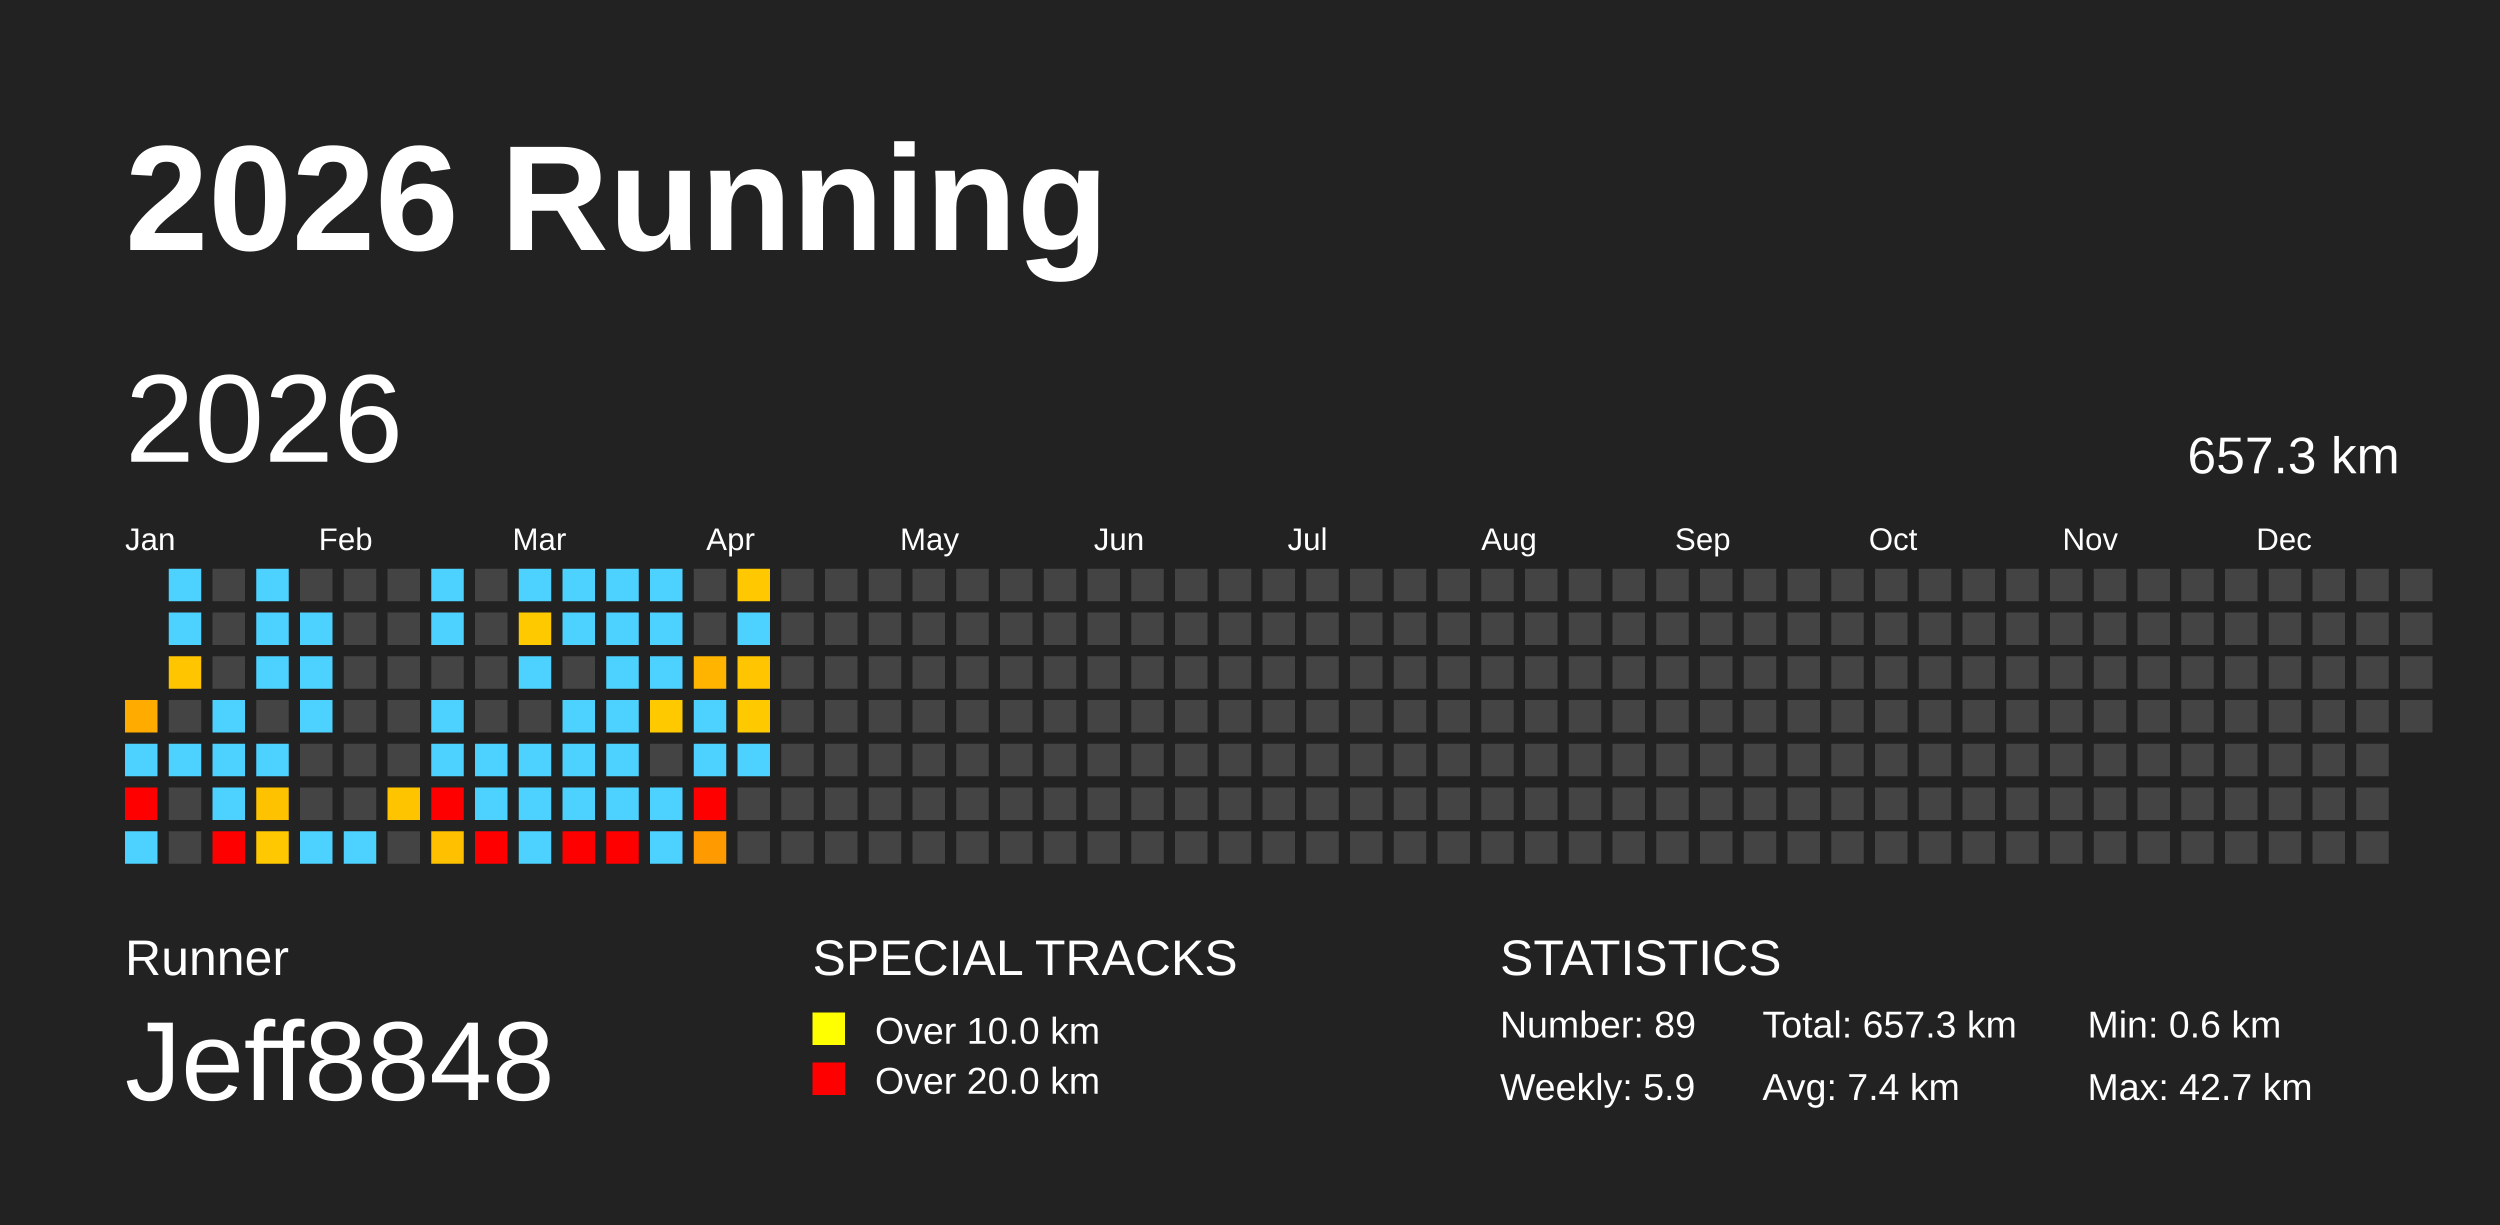
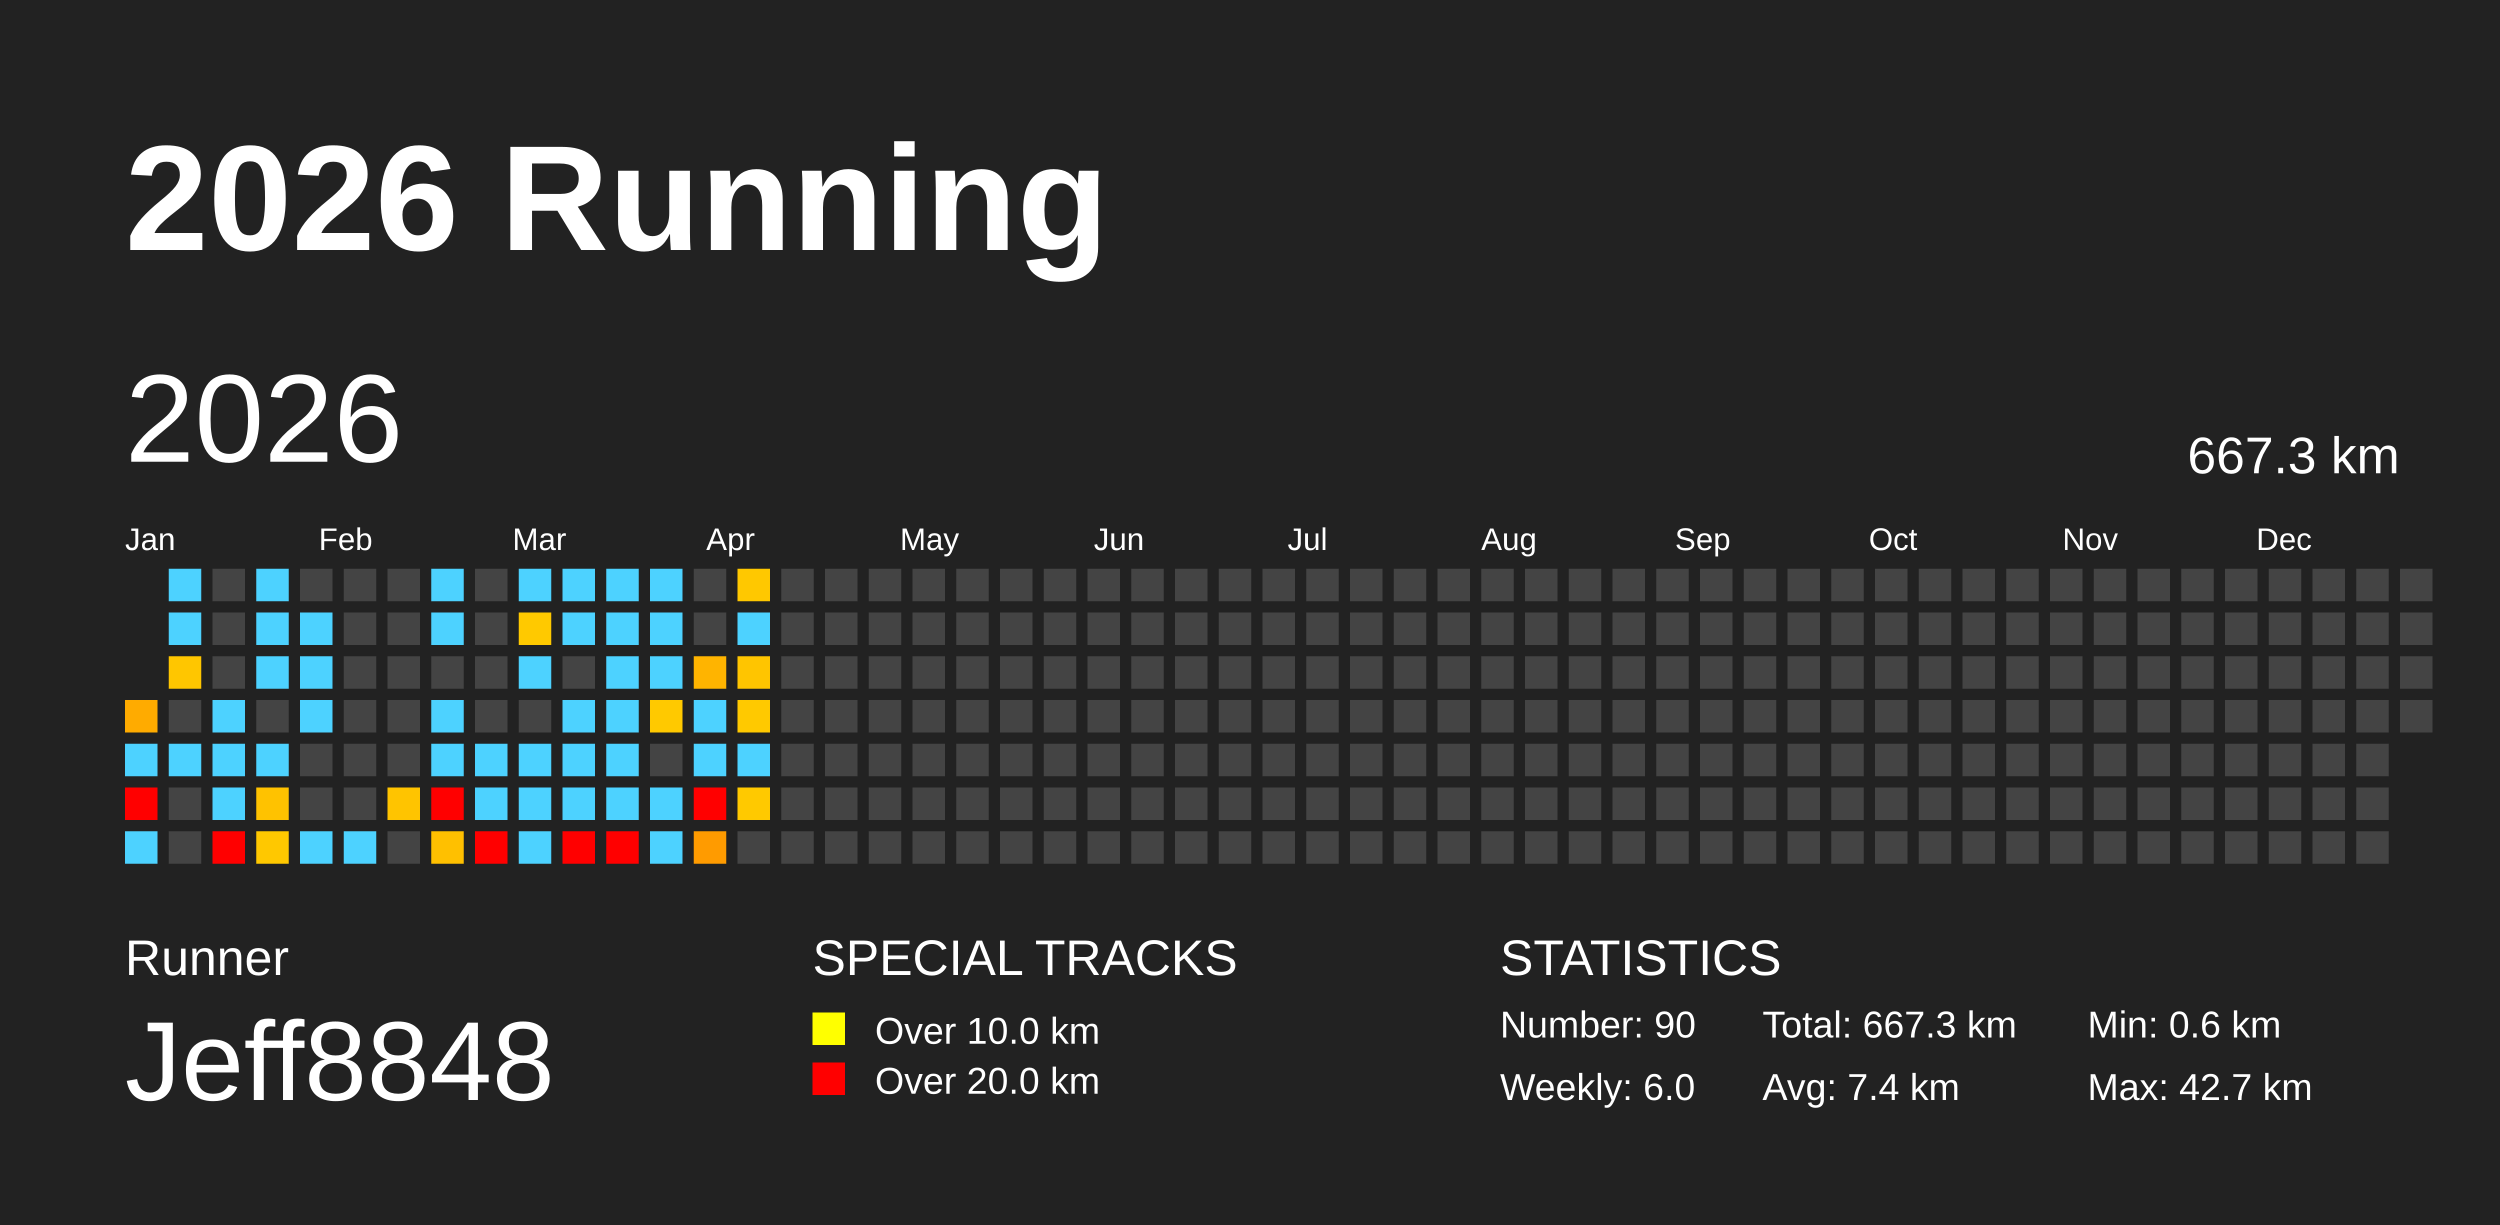
<svg xmlns="http://www.w3.org/2000/svg" baseProfile="full" height="98mm" version="1.1" viewBox="0,0,200,98" width="200mm">
  <defs />
  <rect fill="#222222" height="98" width="200" x="0" y="0" />
  <text fill="#FFFFFF" style="font-size:12px; font-family:Arial; font-weight:bold;" x="10" y="20">2026 Running</text>
  <text fill="#FFFFFF" style="font-size:4px; font-family:Arial" x="10" y="78">Runner</text>
  <text fill="#FFFFFF" style="font-size:9px; font-family:Arial" x="10" y="88">Jeff8848</text>
  <text fill="#FFFFFF" style="font-size:4px; font-family:Arial" x="65" y="78">SPECIAL TRACKS</text>
  <rect fill="yellow" height="2.6" width="2.6" x="65" y="81" />
  <text fill="#FFFFFF" style="font-size:3px; font-family:Arial" x="70" y="83.5">Over 10.0 km</text>
  <rect fill="red" height="2.6" width="2.6" x="65" y="85" />
  <text fill="#FFFFFF" style="font-size:3px; font-family:Arial" x="70" y="87.5">Over 20.0 km</text>
  <text fill="#FFFFFF" style="font-size:4px; font-family:Arial" x="120" y="78">STATISTICS</text>
-   <text fill="#FFFFFF" style="font-size:3px; font-family:Arial" x="120" y="83">Number: 89</text>
-   <text fill="#FFFFFF" style="font-size:3px; font-family:Arial" x="120" y="88">Weekly: 5.9</text>
-   <text fill="#FFFFFF" style="font-size:3px; font-family:Arial" x="141" y="83">Total: 657.3 km</text>
+   <text fill="#FFFFFF" style="font-size:3px; font-family:Arial" x="120" y="83">Number: 90</text>
+   <text fill="#FFFFFF" style="font-size:3px; font-family:Arial" x="120" y="88">Weekly: 6.0</text>
+   <text fill="#FFFFFF" style="font-size:3px; font-family:Arial" x="141" y="83">Total: 667.3 km</text>
  <text fill="#FFFFFF" style="font-size:3px; font-family:Arial" x="141" y="88">Avg: 7.4 km</text>
  <text fill="#FFFFFF" style="font-size:3px; font-family:Arial" x="167" y="83">Min: 0.6 km</text>
  <text fill="#FFFFFF" style="font-size:3px; font-family:Arial" x="167" y="88">Max: 42.7 km</text>
  <text dominant-baseline="hanging" fill="#FFFFFF" style="font-size:10.0px; font-family:Arial;" x="10" y="30">2026</text>
-   <text dominant-baseline="hanging" fill="#FFFFFF" style="font-size:4.125px; font-family:Arial;" x="175" y="35">657.3 km</text>
+   <text dominant-baseline="hanging" fill="#FFFFFF" style="font-size:4.125px; font-family:Arial;" x="175" y="35">667.3 km</text>
  <text fill="#FFFFFF" style="font-size:2.5px; font-family:Arial" x="10.0" y="44">Jan</text>
  <text fill="#FFFFFF" style="font-size:2.5px; font-family:Arial" x="25.5" y="44">Feb</text>
  <text fill="#FFFFFF" style="font-size:2.5px; font-family:Arial" x="41.0" y="44">Mar</text>
  <text fill="#FFFFFF" style="font-size:2.5px; font-family:Arial" x="56.5" y="44">Apr</text>
  <text fill="#FFFFFF" style="font-size:2.5px; font-family:Arial" x="72.0" y="44">May</text>
  <text fill="#FFFFFF" style="font-size:2.5px; font-family:Arial" x="87.5" y="44">Jun</text>
  <text fill="#FFFFFF" style="font-size:2.5px; font-family:Arial" x="103.0" y="44">Jul</text>
  <text fill="#FFFFFF" style="font-size:2.5px; font-family:Arial" x="118.5" y="44">Aug</text>
  <text fill="#FFFFFF" style="font-size:2.5px; font-family:Arial" x="134.0" y="44">Sep</text>
  <text fill="#FFFFFF" style="font-size:2.5px; font-family:Arial" x="149.5" y="44">Oct</text>
  <text fill="#FFFFFF" style="font-size:2.5px; font-family:Arial" x="165.0" y="44">Nov</text>
  <text fill="#FFFFFF" style="font-size:2.5px; font-family:Arial" x="180.5" y="44">Dec</text>
  <rect fill="#ffab00" height="2.6" width="2.6" x="10.0" y="56.0" />
  <rect fill="#4dd2ff" height="2.6" width="2.6" x="10.0" y="59.5" />
  <rect fill="red" height="2.6" width="2.6" x="10.0" y="63.0" />
  <rect fill="#4dd2ff" height="2.6" width="2.6" x="10.0" y="66.5" />
  <rect fill="#4dd2ff" height="2.6" width="2.6" x="13.5" y="45.5" />
  <rect fill="#4dd2ff" height="2.6" width="2.6" x="13.5" y="49.0" />
  <rect fill="#ffc600" height="2.6" width="2.6" x="13.5" y="52.5" />
  <rect fill="#444444" height="2.6" width="2.6" x="13.5" y="56.0" />
  <rect fill="#4dd2ff" height="2.6" width="2.6" x="13.5" y="59.5" />
  <rect fill="#444444" height="2.6" width="2.6" x="13.5" y="63.0" />
  <rect fill="#444444" height="2.6" width="2.6" x="13.5" y="66.5" />
  <rect fill="#444444" height="2.6" width="2.6" x="17.0" y="45.5" />
  <rect fill="#444444" height="2.6" width="2.6" x="17.0" y="49.0" />
  <rect fill="#444444" height="2.6" width="2.6" x="17.0" y="52.5" />
  <rect fill="#4dd2ff" height="2.6" width="2.6" x="17.0" y="56.0" />
  <rect fill="#4dd2ff" height="2.6" width="2.6" x="17.0" y="59.5" />
  <rect fill="#4dd2ff" height="2.6" width="2.6" x="17.0" y="63.0" />
  <rect fill="red" height="2.6" width="2.6" x="17.0" y="66.5" />
  <rect fill="#4dd2ff" height="2.6" width="2.6" x="20.5" y="45.5" />
  <rect fill="#4dd2ff" height="2.6" width="2.6" x="20.5" y="49.0" />
  <rect fill="#4dd2ff" height="2.6" width="2.6" x="20.5" y="52.5" />
  <rect fill="#444444" height="2.6" width="2.6" x="20.5" y="56.0" />
  <rect fill="#4dd2ff" height="2.6" width="2.6" x="20.5" y="59.5" />
  <rect fill="#ffc200" height="2.6" width="2.6" x="20.5" y="63.0" />
  <rect fill="#ffc800" height="2.6" width="2.6" x="20.5" y="66.5" />
  <rect fill="#444444" height="2.6" width="2.6" x="24.0" y="45.5" />
  <rect fill="#4dd2ff" height="2.6" width="2.6" x="24.0" y="49.0" />
  <rect fill="#4dd2ff" height="2.6" width="2.6" x="24.0" y="52.5" />
  <rect fill="#4dd2ff" height="2.6" width="2.6" x="24.0" y="56.0" />
  <rect fill="#444444" height="2.6" width="2.6" x="24.0" y="59.5" />
  <rect fill="#444444" height="2.6" width="2.6" x="24.0" y="63.0" />
  <rect fill="#4dd2ff" height="2.6" width="2.6" x="24.0" y="66.5" />
  <rect fill="#444444" height="2.6" width="2.6" x="27.5" y="45.5" />
  <rect fill="#444444" height="2.6" width="2.6" x="27.5" y="49.0" />
  <rect fill="#444444" height="2.6" width="2.6" x="27.5" y="52.5" />
  <rect fill="#444444" height="2.6" width="2.6" x="27.5" y="56.0" />
  <rect fill="#444444" height="2.6" width="2.6" x="27.5" y="59.5" />
  <rect fill="#444444" height="2.6" width="2.6" x="27.5" y="63.0" />
  <rect fill="#4dd2ff" height="2.6" width="2.6" x="27.5" y="66.5" />
  <rect fill="#444444" height="2.6" width="2.6" x="31.0" y="45.5" />
  <rect fill="#444444" height="2.6" width="2.6" x="31.0" y="49.0" />
  <rect fill="#444444" height="2.6" width="2.6" x="31.0" y="52.5" />
  <rect fill="#444444" height="2.6" width="2.6" x="31.0" y="56.0" />
  <rect fill="#444444" height="2.6" width="2.6" x="31.0" y="59.5" />
  <rect fill="#ffc400" height="2.6" width="2.6" x="31.0" y="63.0" />
  <rect fill="#444444" height="2.6" width="2.6" x="31.0" y="66.5" />
  <rect fill="#4dd2ff" height="2.6" width="2.6" x="34.5" y="45.5" />
  <rect fill="#4dd2ff" height="2.6" width="2.6" x="34.5" y="49.0" />
  <rect fill="#444444" height="2.6" width="2.6" x="34.5" y="52.5" />
  <rect fill="#4dd2ff" height="2.6" width="2.6" x="34.5" y="56.0" />
  <rect fill="#4dd2ff" height="2.6" width="2.6" x="34.5" y="59.5" />
  <rect fill="red" height="2.6" width="2.6" x="34.5" y="63.0" />
  <rect fill="#ffc000" height="2.6" width="2.6" x="34.5" y="66.5" />
  <rect fill="#444444" height="2.6" width="2.6" x="38.0" y="45.5" />
  <rect fill="#444444" height="2.6" width="2.6" x="38.0" y="49.0" />
  <rect fill="#444444" height="2.6" width="2.6" x="38.0" y="52.5" />
  <rect fill="#444444" height="2.6" width="2.6" x="38.0" y="56.0" />
  <rect fill="#4dd2ff" height="2.6" width="2.6" x="38.0" y="59.5" />
  <rect fill="#4dd2ff" height="2.6" width="2.6" x="38.0" y="63.0" />
  <rect fill="red" height="2.6" width="2.6" x="38.0" y="66.5" />
  <rect fill="#4dd2ff" height="2.6" width="2.6" x="41.5" y="45.5" />
  <rect fill="#ffc900" height="2.6" width="2.6" x="41.5" y="49.0" />
  <rect fill="#4dd2ff" height="2.6" width="2.6" x="41.5" y="52.5" />
  <rect fill="#444444" height="2.6" width="2.6" x="41.5" y="56.0" />
  <rect fill="#4dd2ff" height="2.6" width="2.6" x="41.5" y="59.5" />
  <rect fill="#4dd2ff" height="2.6" width="2.6" x="41.5" y="63.0" />
  <rect fill="#4dd2ff" height="2.6" width="2.6" x="41.5" y="66.5" />
  <rect fill="#4dd2ff" height="2.6" width="2.6" x="45.0" y="45.5" />
  <rect fill="#4dd2ff" height="2.6" width="2.6" x="45.0" y="49.0" />
  <rect fill="#444444" height="2.6" width="2.6" x="45.0" y="52.5" />
  <rect fill="#4dd2ff" height="2.6" width="2.6" x="45.0" y="56.0" />
  <rect fill="#4dd2ff" height="2.6" width="2.6" x="45.0" y="59.5" />
  <rect fill="#4dd2ff" height="2.6" width="2.6" x="45.0" y="63.0" />
  <rect fill="red" height="2.6" width="2.6" x="45.0" y="66.5" />
  <rect fill="#4dd2ff" height="2.6" width="2.6" x="48.5" y="45.5" />
  <rect fill="#4dd2ff" height="2.6" width="2.6" x="48.5" y="49.0" />
  <rect fill="#4dd2ff" height="2.6" width="2.6" x="48.5" y="52.5" />
  <rect fill="#4dd2ff" height="2.6" width="2.6" x="48.5" y="56.0" />
  <rect fill="#4dd2ff" height="2.6" width="2.6" x="48.5" y="59.5" />
  <rect fill="#4dd2ff" height="2.6" width="2.6" x="48.5" y="63.0" />
  <rect fill="red" height="2.6" width="2.6" x="48.5" y="66.5" />
  <rect fill="#4dd2ff" height="2.6" width="2.6" x="52.0" y="45.5" />
  <rect fill="#4dd2ff" height="2.6" width="2.6" x="52.0" y="49.0" />
  <rect fill="#4dd2ff" height="2.6" width="2.6" x="52.0" y="52.5" />
  <rect fill="#ffc900" height="2.6" width="2.6" x="52.0" y="56.0" />
  <rect fill="#444444" height="2.6" width="2.6" x="52.0" y="59.5" />
  <rect fill="#4dd2ff" height="2.6" width="2.6" x="52.0" y="63.0" />
  <rect fill="#4dd2ff" height="2.6" width="2.6" x="52.0" y="66.5" />
  <rect fill="#444444" height="2.6" width="2.6" x="55.5" y="45.5" />
  <rect fill="#444444" height="2.6" width="2.6" x="55.5" y="49.0" />
  <rect fill="#ffb400" height="2.6" width="2.6" x="55.5" y="52.5" />
  <rect fill="#4dd2ff" height="2.6" width="2.6" x="55.5" y="56.0" />
  <rect fill="#4dd2ff" height="2.6" width="2.6" x="55.5" y="59.5" />
  <rect fill="red" height="2.6" width="2.6" x="55.5" y="63.0" />
  <rect fill="#ff9b00" height="2.6" width="2.6" x="55.5" y="66.5" />
  <rect fill="#ffc800" height="2.6" width="2.6" x="59.0" y="45.5" />
  <rect fill="#4dd2ff" height="2.6" width="2.6" x="59.0" y="49.0" />
  <rect fill="#ffc500" height="2.6" width="2.6" x="59.0" y="52.5" />
  <rect fill="#ffc900" height="2.6" width="2.6" x="59.0" y="56.0" />
  <rect fill="#4dd2ff" height="2.6" width="2.6" x="59.0" y="59.5" />
-   <rect fill="#444444" height="2.6" width="2.6" x="59.0" y="63.0" />
+   <rect fill="#ffc900" height="2.6" width="2.6" x="59.0" y="63.0" />
  <rect fill="#444444" height="2.6" width="2.6" x="59.0" y="66.5" />
  <rect fill="#444444" height="2.6" width="2.6" x="62.5" y="45.5" />
  <rect fill="#444444" height="2.6" width="2.6" x="62.5" y="49.0" />
  <rect fill="#444444" height="2.6" width="2.6" x="62.5" y="52.5" />
  <rect fill="#444444" height="2.6" width="2.6" x="62.5" y="56.0" />
  <rect fill="#444444" height="2.6" width="2.6" x="62.5" y="59.5" />
  <rect fill="#444444" height="2.6" width="2.6" x="62.5" y="63.0" />
  <rect fill="#444444" height="2.6" width="2.6" x="62.5" y="66.5" />
  <rect fill="#444444" height="2.6" width="2.6" x="66.0" y="45.5" />
  <rect fill="#444444" height="2.6" width="2.6" x="66.0" y="49.0" />
  <rect fill="#444444" height="2.6" width="2.6" x="66.0" y="52.5" />
  <rect fill="#444444" height="2.6" width="2.6" x="66.0" y="56.0" />
  <rect fill="#444444" height="2.6" width="2.6" x="66.0" y="59.5" />
  <rect fill="#444444" height="2.6" width="2.6" x="66.0" y="63.0" />
  <rect fill="#444444" height="2.6" width="2.6" x="66.0" y="66.5" />
  <rect fill="#444444" height="2.6" width="2.6" x="69.5" y="45.5" />
  <rect fill="#444444" height="2.6" width="2.6" x="69.5" y="49.0" />
  <rect fill="#444444" height="2.6" width="2.6" x="69.5" y="52.5" />
  <rect fill="#444444" height="2.6" width="2.6" x="69.5" y="56.0" />
  <rect fill="#444444" height="2.6" width="2.6" x="69.5" y="59.5" />
  <rect fill="#444444" height="2.6" width="2.6" x="69.5" y="63.0" />
  <rect fill="#444444" height="2.6" width="2.6" x="69.5" y="66.5" />
  <rect fill="#444444" height="2.6" width="2.6" x="73.0" y="45.5" />
  <rect fill="#444444" height="2.6" width="2.6" x="73.0" y="49.0" />
  <rect fill="#444444" height="2.6" width="2.6" x="73.0" y="52.5" />
  <rect fill="#444444" height="2.6" width="2.6" x="73.0" y="56.0" />
  <rect fill="#444444" height="2.6" width="2.6" x="73.0" y="59.5" />
  <rect fill="#444444" height="2.6" width="2.6" x="73.0" y="63.0" />
  <rect fill="#444444" height="2.6" width="2.6" x="73.0" y="66.5" />
  <rect fill="#444444" height="2.6" width="2.6" x="76.5" y="45.5" />
  <rect fill="#444444" height="2.6" width="2.6" x="76.5" y="49.0" />
  <rect fill="#444444" height="2.6" width="2.6" x="76.5" y="52.5" />
  <rect fill="#444444" height="2.6" width="2.6" x="76.5" y="56.0" />
  <rect fill="#444444" height="2.6" width="2.6" x="76.5" y="59.5" />
  <rect fill="#444444" height="2.6" width="2.6" x="76.5" y="63.0" />
  <rect fill="#444444" height="2.6" width="2.6" x="76.5" y="66.5" />
  <rect fill="#444444" height="2.6" width="2.6" x="80.0" y="45.5" />
  <rect fill="#444444" height="2.6" width="2.6" x="80.0" y="49.0" />
  <rect fill="#444444" height="2.6" width="2.6" x="80.0" y="52.5" />
  <rect fill="#444444" height="2.6" width="2.6" x="80.0" y="56.0" />
  <rect fill="#444444" height="2.6" width="2.6" x="80.0" y="59.5" />
  <rect fill="#444444" height="2.6" width="2.6" x="80.0" y="63.0" />
  <rect fill="#444444" height="2.6" width="2.6" x="80.0" y="66.5" />
  <rect fill="#444444" height="2.6" width="2.6" x="83.5" y="45.5" />
  <rect fill="#444444" height="2.6" width="2.6" x="83.5" y="49.0" />
  <rect fill="#444444" height="2.6" width="2.6" x="83.5" y="52.5" />
  <rect fill="#444444" height="2.6" width="2.6" x="83.5" y="56.0" />
  <rect fill="#444444" height="2.6" width="2.6" x="83.5" y="59.5" />
  <rect fill="#444444" height="2.6" width="2.6" x="83.5" y="63.0" />
  <rect fill="#444444" height="2.6" width="2.6" x="83.5" y="66.5" />
  <rect fill="#444444" height="2.6" width="2.6" x="87.0" y="45.5" />
  <rect fill="#444444" height="2.6" width="2.6" x="87.0" y="49.0" />
  <rect fill="#444444" height="2.6" width="2.6" x="87.0" y="52.5" />
  <rect fill="#444444" height="2.6" width="2.6" x="87.0" y="56.0" />
  <rect fill="#444444" height="2.6" width="2.6" x="87.0" y="59.5" />
  <rect fill="#444444" height="2.6" width="2.6" x="87.0" y="63.0" />
  <rect fill="#444444" height="2.6" width="2.6" x="87.0" y="66.5" />
  <rect fill="#444444" height="2.6" width="2.6" x="90.5" y="45.5" />
  <rect fill="#444444" height="2.6" width="2.6" x="90.5" y="49.0" />
  <rect fill="#444444" height="2.6" width="2.6" x="90.5" y="52.5" />
  <rect fill="#444444" height="2.6" width="2.6" x="90.5" y="56.0" />
  <rect fill="#444444" height="2.6" width="2.6" x="90.5" y="59.5" />
  <rect fill="#444444" height="2.6" width="2.6" x="90.5" y="63.0" />
  <rect fill="#444444" height="2.6" width="2.6" x="90.5" y="66.5" />
  <rect fill="#444444" height="2.6" width="2.6" x="94.0" y="45.5" />
  <rect fill="#444444" height="2.6" width="2.6" x="94.0" y="49.0" />
  <rect fill="#444444" height="2.6" width="2.6" x="94.0" y="52.5" />
  <rect fill="#444444" height="2.6" width="2.6" x="94.0" y="56.0" />
  <rect fill="#444444" height="2.6" width="2.6" x="94.0" y="59.5" />
  <rect fill="#444444" height="2.6" width="2.6" x="94.0" y="63.0" />
  <rect fill="#444444" height="2.6" width="2.6" x="94.0" y="66.5" />
  <rect fill="#444444" height="2.6" width="2.6" x="97.5" y="45.5" />
  <rect fill="#444444" height="2.6" width="2.6" x="97.5" y="49.0" />
  <rect fill="#444444" height="2.6" width="2.6" x="97.5" y="52.5" />
  <rect fill="#444444" height="2.6" width="2.6" x="97.5" y="56.0" />
  <rect fill="#444444" height="2.6" width="2.6" x="97.5" y="59.5" />
  <rect fill="#444444" height="2.6" width="2.6" x="97.5" y="63.0" />
  <rect fill="#444444" height="2.6" width="2.6" x="97.5" y="66.5" />
  <rect fill="#444444" height="2.6" width="2.6" x="101.0" y="45.5" />
  <rect fill="#444444" height="2.6" width="2.6" x="101.0" y="49.0" />
  <rect fill="#444444" height="2.6" width="2.6" x="101.0" y="52.5" />
  <rect fill="#444444" height="2.6" width="2.6" x="101.0" y="56.0" />
  <rect fill="#444444" height="2.6" width="2.6" x="101.0" y="59.5" />
  <rect fill="#444444" height="2.6" width="2.6" x="101.0" y="63.0" />
  <rect fill="#444444" height="2.6" width="2.6" x="101.0" y="66.5" />
  <rect fill="#444444" height="2.6" width="2.6" x="104.5" y="45.5" />
  <rect fill="#444444" height="2.6" width="2.6" x="104.5" y="49.0" />
  <rect fill="#444444" height="2.6" width="2.6" x="104.5" y="52.5" />
  <rect fill="#444444" height="2.6" width="2.6" x="104.5" y="56.0" />
  <rect fill="#444444" height="2.6" width="2.6" x="104.5" y="59.5" />
  <rect fill="#444444" height="2.6" width="2.6" x="104.5" y="63.0" />
  <rect fill="#444444" height="2.6" width="2.6" x="104.5" y="66.5" />
  <rect fill="#444444" height="2.6" width="2.6" x="108.0" y="45.5" />
  <rect fill="#444444" height="2.6" width="2.6" x="108.0" y="49.0" />
  <rect fill="#444444" height="2.6" width="2.6" x="108.0" y="52.5" />
  <rect fill="#444444" height="2.6" width="2.6" x="108.0" y="56.0" />
  <rect fill="#444444" height="2.6" width="2.6" x="108.0" y="59.5" />
  <rect fill="#444444" height="2.6" width="2.6" x="108.0" y="63.0" />
  <rect fill="#444444" height="2.6" width="2.6" x="108.0" y="66.5" />
  <rect fill="#444444" height="2.6" width="2.6" x="111.5" y="45.5" />
  <rect fill="#444444" height="2.6" width="2.6" x="111.5" y="49.0" />
  <rect fill="#444444" height="2.6" width="2.6" x="111.5" y="52.5" />
  <rect fill="#444444" height="2.6" width="2.6" x="111.5" y="56.0" />
  <rect fill="#444444" height="2.6" width="2.6" x="111.5" y="59.5" />
  <rect fill="#444444" height="2.6" width="2.6" x="111.5" y="63.0" />
  <rect fill="#444444" height="2.6" width="2.6" x="111.5" y="66.5" />
  <rect fill="#444444" height="2.6" width="2.6" x="115.0" y="45.5" />
  <rect fill="#444444" height="2.6" width="2.6" x="115.0" y="49.0" />
  <rect fill="#444444" height="2.6" width="2.6" x="115.0" y="52.5" />
  <rect fill="#444444" height="2.6" width="2.6" x="115.0" y="56.0" />
  <rect fill="#444444" height="2.6" width="2.6" x="115.0" y="59.5" />
  <rect fill="#444444" height="2.6" width="2.6" x="115.0" y="63.0" />
  <rect fill="#444444" height="2.6" width="2.6" x="115.0" y="66.5" />
  <rect fill="#444444" height="2.6" width="2.6" x="118.5" y="45.5" />
  <rect fill="#444444" height="2.6" width="2.6" x="118.5" y="49.0" />
  <rect fill="#444444" height="2.6" width="2.6" x="118.5" y="52.5" />
  <rect fill="#444444" height="2.6" width="2.6" x="118.5" y="56.0" />
  <rect fill="#444444" height="2.6" width="2.6" x="118.5" y="59.5" />
  <rect fill="#444444" height="2.6" width="2.6" x="118.5" y="63.0" />
  <rect fill="#444444" height="2.6" width="2.6" x="118.5" y="66.5" />
  <rect fill="#444444" height="2.6" width="2.6" x="122.0" y="45.5" />
  <rect fill="#444444" height="2.6" width="2.6" x="122.0" y="49.0" />
  <rect fill="#444444" height="2.6" width="2.6" x="122.0" y="52.5" />
  <rect fill="#444444" height="2.6" width="2.6" x="122.0" y="56.0" />
  <rect fill="#444444" height="2.6" width="2.6" x="122.0" y="59.5" />
  <rect fill="#444444" height="2.6" width="2.6" x="122.0" y="63.0" />
  <rect fill="#444444" height="2.6" width="2.6" x="122.0" y="66.5" />
  <rect fill="#444444" height="2.6" width="2.6" x="125.5" y="45.5" />
  <rect fill="#444444" height="2.6" width="2.6" x="125.5" y="49.0" />
  <rect fill="#444444" height="2.6" width="2.6" x="125.5" y="52.5" />
  <rect fill="#444444" height="2.6" width="2.6" x="125.5" y="56.0" />
  <rect fill="#444444" height="2.6" width="2.6" x="125.5" y="59.5" />
  <rect fill="#444444" height="2.6" width="2.6" x="125.5" y="63.0" />
  <rect fill="#444444" height="2.6" width="2.6" x="125.5" y="66.5" />
  <rect fill="#444444" height="2.6" width="2.6" x="129.0" y="45.5" />
  <rect fill="#444444" height="2.6" width="2.6" x="129.0" y="49.0" />
  <rect fill="#444444" height="2.6" width="2.6" x="129.0" y="52.5" />
  <rect fill="#444444" height="2.6" width="2.6" x="129.0" y="56.0" />
  <rect fill="#444444" height="2.6" width="2.6" x="129.0" y="59.5" />
  <rect fill="#444444" height="2.6" width="2.6" x="129.0" y="63.0" />
  <rect fill="#444444" height="2.6" width="2.6" x="129.0" y="66.5" />
  <rect fill="#444444" height="2.6" width="2.6" x="132.5" y="45.5" />
  <rect fill="#444444" height="2.6" width="2.6" x="132.5" y="49.0" />
  <rect fill="#444444" height="2.6" width="2.6" x="132.5" y="52.5" />
  <rect fill="#444444" height="2.6" width="2.6" x="132.5" y="56.0" />
  <rect fill="#444444" height="2.6" width="2.6" x="132.5" y="59.5" />
  <rect fill="#444444" height="2.6" width="2.6" x="132.5" y="63.0" />
  <rect fill="#444444" height="2.6" width="2.6" x="132.5" y="66.5" />
  <rect fill="#444444" height="2.6" width="2.6" x="136.0" y="45.5" />
  <rect fill="#444444" height="2.6" width="2.6" x="136.0" y="49.0" />
  <rect fill="#444444" height="2.6" width="2.6" x="136.0" y="52.5" />
  <rect fill="#444444" height="2.6" width="2.6" x="136.0" y="56.0" />
  <rect fill="#444444" height="2.6" width="2.6" x="136.0" y="59.5" />
  <rect fill="#444444" height="2.6" width="2.6" x="136.0" y="63.0" />
  <rect fill="#444444" height="2.6" width="2.6" x="136.0" y="66.5" />
  <rect fill="#444444" height="2.6" width="2.6" x="139.5" y="45.5" />
  <rect fill="#444444" height="2.6" width="2.6" x="139.5" y="49.0" />
  <rect fill="#444444" height="2.6" width="2.6" x="139.5" y="52.5" />
  <rect fill="#444444" height="2.6" width="2.6" x="139.5" y="56.0" />
  <rect fill="#444444" height="2.6" width="2.6" x="139.5" y="59.5" />
  <rect fill="#444444" height="2.6" width="2.6" x="139.5" y="63.0" />
  <rect fill="#444444" height="2.6" width="2.6" x="139.5" y="66.5" />
  <rect fill="#444444" height="2.6" width="2.6" x="143.0" y="45.5" />
  <rect fill="#444444" height="2.6" width="2.6" x="143.0" y="49.0" />
  <rect fill="#444444" height="2.6" width="2.6" x="143.0" y="52.5" />
  <rect fill="#444444" height="2.6" width="2.6" x="143.0" y="56.0" />
  <rect fill="#444444" height="2.6" width="2.6" x="143.0" y="59.5" />
  <rect fill="#444444" height="2.6" width="2.6" x="143.0" y="63.0" />
  <rect fill="#444444" height="2.6" width="2.6" x="143.0" y="66.5" />
  <rect fill="#444444" height="2.6" width="2.6" x="146.5" y="45.5" />
  <rect fill="#444444" height="2.6" width="2.6" x="146.5" y="49.0" />
  <rect fill="#444444" height="2.6" width="2.6" x="146.5" y="52.5" />
  <rect fill="#444444" height="2.6" width="2.6" x="146.5" y="56.0" />
  <rect fill="#444444" height="2.6" width="2.6" x="146.5" y="59.5" />
  <rect fill="#444444" height="2.6" width="2.6" x="146.5" y="63.0" />
  <rect fill="#444444" height="2.6" width="2.6" x="146.5" y="66.5" />
  <rect fill="#444444" height="2.6" width="2.6" x="150.0" y="45.5" />
  <rect fill="#444444" height="2.6" width="2.6" x="150.0" y="49.0" />
  <rect fill="#444444" height="2.6" width="2.6" x="150.0" y="52.5" />
  <rect fill="#444444" height="2.6" width="2.6" x="150.0" y="56.0" />
  <rect fill="#444444" height="2.6" width="2.6" x="150.0" y="59.5" />
  <rect fill="#444444" height="2.6" width="2.6" x="150.0" y="63.0" />
  <rect fill="#444444" height="2.6" width="2.6" x="150.0" y="66.5" />
  <rect fill="#444444" height="2.6" width="2.6" x="153.5" y="45.5" />
  <rect fill="#444444" height="2.6" width="2.6" x="153.5" y="49.0" />
  <rect fill="#444444" height="2.6" width="2.6" x="153.5" y="52.5" />
  <rect fill="#444444" height="2.6" width="2.6" x="153.5" y="56.0" />
  <rect fill="#444444" height="2.6" width="2.6" x="153.5" y="59.5" />
  <rect fill="#444444" height="2.6" width="2.6" x="153.5" y="63.0" />
  <rect fill="#444444" height="2.6" width="2.6" x="153.5" y="66.5" />
  <rect fill="#444444" height="2.6" width="2.6" x="157.0" y="45.5" />
  <rect fill="#444444" height="2.6" width="2.6" x="157.0" y="49.0" />
  <rect fill="#444444" height="2.6" width="2.6" x="157.0" y="52.5" />
  <rect fill="#444444" height="2.6" width="2.6" x="157.0" y="56.0" />
  <rect fill="#444444" height="2.6" width="2.6" x="157.0" y="59.5" />
  <rect fill="#444444" height="2.6" width="2.6" x="157.0" y="63.0" />
  <rect fill="#444444" height="2.6" width="2.6" x="157.0" y="66.5" />
  <rect fill="#444444" height="2.6" width="2.6" x="160.5" y="45.5" />
  <rect fill="#444444" height="2.6" width="2.6" x="160.5" y="49.0" />
  <rect fill="#444444" height="2.6" width="2.6" x="160.5" y="52.5" />
  <rect fill="#444444" height="2.6" width="2.6" x="160.5" y="56.0" />
  <rect fill="#444444" height="2.6" width="2.6" x="160.5" y="59.5" />
  <rect fill="#444444" height="2.6" width="2.6" x="160.5" y="63.0" />
  <rect fill="#444444" height="2.6" width="2.6" x="160.5" y="66.5" />
  <rect fill="#444444" height="2.6" width="2.6" x="164.0" y="45.5" />
  <rect fill="#444444" height="2.6" width="2.6" x="164.0" y="49.0" />
  <rect fill="#444444" height="2.6" width="2.6" x="164.0" y="52.5" />
  <rect fill="#444444" height="2.6" width="2.6" x="164.0" y="56.0" />
  <rect fill="#444444" height="2.6" width="2.6" x="164.0" y="59.5" />
  <rect fill="#444444" height="2.6" width="2.6" x="164.0" y="63.0" />
  <rect fill="#444444" height="2.6" width="2.6" x="164.0" y="66.5" />
  <rect fill="#444444" height="2.6" width="2.6" x="167.5" y="45.5" />
  <rect fill="#444444" height="2.6" width="2.6" x="167.5" y="49.0" />
  <rect fill="#444444" height="2.6" width="2.6" x="167.5" y="52.5" />
  <rect fill="#444444" height="2.6" width="2.6" x="167.5" y="56.0" />
  <rect fill="#444444" height="2.6" width="2.6" x="167.5" y="59.5" />
  <rect fill="#444444" height="2.6" width="2.6" x="167.5" y="63.0" />
  <rect fill="#444444" height="2.6" width="2.6" x="167.5" y="66.5" />
  <rect fill="#444444" height="2.6" width="2.6" x="171.0" y="45.5" />
  <rect fill="#444444" height="2.6" width="2.6" x="171.0" y="49.0" />
  <rect fill="#444444" height="2.6" width="2.6" x="171.0" y="52.5" />
  <rect fill="#444444" height="2.6" width="2.6" x="171.0" y="56.0" />
  <rect fill="#444444" height="2.6" width="2.6" x="171.0" y="59.5" />
  <rect fill="#444444" height="2.6" width="2.6" x="171.0" y="63.0" />
  <rect fill="#444444" height="2.6" width="2.6" x="171.0" y="66.5" />
  <rect fill="#444444" height="2.6" width="2.6" x="174.5" y="45.5" />
  <rect fill="#444444" height="2.6" width="2.6" x="174.5" y="49.0" />
  <rect fill="#444444" height="2.6" width="2.6" x="174.5" y="52.5" />
  <rect fill="#444444" height="2.6" width="2.6" x="174.5" y="56.0" />
  <rect fill="#444444" height="2.6" width="2.6" x="174.5" y="59.5" />
  <rect fill="#444444" height="2.6" width="2.6" x="174.5" y="63.0" />
  <rect fill="#444444" height="2.6" width="2.6" x="174.5" y="66.5" />
  <rect fill="#444444" height="2.6" width="2.6" x="178.0" y="45.5" />
  <rect fill="#444444" height="2.6" width="2.6" x="178.0" y="49.0" />
  <rect fill="#444444" height="2.6" width="2.6" x="178.0" y="52.5" />
  <rect fill="#444444" height="2.6" width="2.6" x="178.0" y="56.0" />
  <rect fill="#444444" height="2.6" width="2.6" x="178.0" y="59.5" />
  <rect fill="#444444" height="2.6" width="2.6" x="178.0" y="63.0" />
  <rect fill="#444444" height="2.6" width="2.6" x="178.0" y="66.5" />
  <rect fill="#444444" height="2.6" width="2.6" x="181.5" y="45.5" />
  <rect fill="#444444" height="2.6" width="2.6" x="181.5" y="49.0" />
  <rect fill="#444444" height="2.6" width="2.6" x="181.5" y="52.5" />
  <rect fill="#444444" height="2.6" width="2.6" x="181.5" y="56.0" />
  <rect fill="#444444" height="2.6" width="2.6" x="181.5" y="59.5" />
  <rect fill="#444444" height="2.6" width="2.6" x="181.5" y="63.0" />
  <rect fill="#444444" height="2.6" width="2.6" x="181.5" y="66.5" />
  <rect fill="#444444" height="2.6" width="2.6" x="185.0" y="45.5" />
  <rect fill="#444444" height="2.6" width="2.6" x="185.0" y="49.0" />
  <rect fill="#444444" height="2.6" width="2.6" x="185.0" y="52.5" />
  <rect fill="#444444" height="2.6" width="2.6" x="185.0" y="56.0" />
  <rect fill="#444444" height="2.6" width="2.6" x="185.0" y="59.5" />
  <rect fill="#444444" height="2.6" width="2.6" x="185.0" y="63.0" />
  <rect fill="#444444" height="2.6" width="2.6" x="185.0" y="66.5" />
  <rect fill="#444444" height="2.6" width="2.6" x="188.5" y="45.5" />
  <rect fill="#444444" height="2.6" width="2.6" x="188.5" y="49.0" />
  <rect fill="#444444" height="2.6" width="2.6" x="188.5" y="52.5" />
  <rect fill="#444444" height="2.6" width="2.6" x="188.5" y="56.0" />
  <rect fill="#444444" height="2.6" width="2.6" x="188.5" y="59.5" />
  <rect fill="#444444" height="2.6" width="2.6" x="188.5" y="63.0" />
  <rect fill="#444444" height="2.6" width="2.6" x="188.5" y="66.5" />
  <rect fill="#444444" height="2.6" width="2.6" x="192.0" y="45.5" />
  <rect fill="#444444" height="2.6" width="2.6" x="192.0" y="49.0" />
  <rect fill="#444444" height="2.6" width="2.6" x="192.0" y="52.5" />
  <rect fill="#444444" height="2.6" width="2.6" x="192.0" y="56.0" />
</svg>
